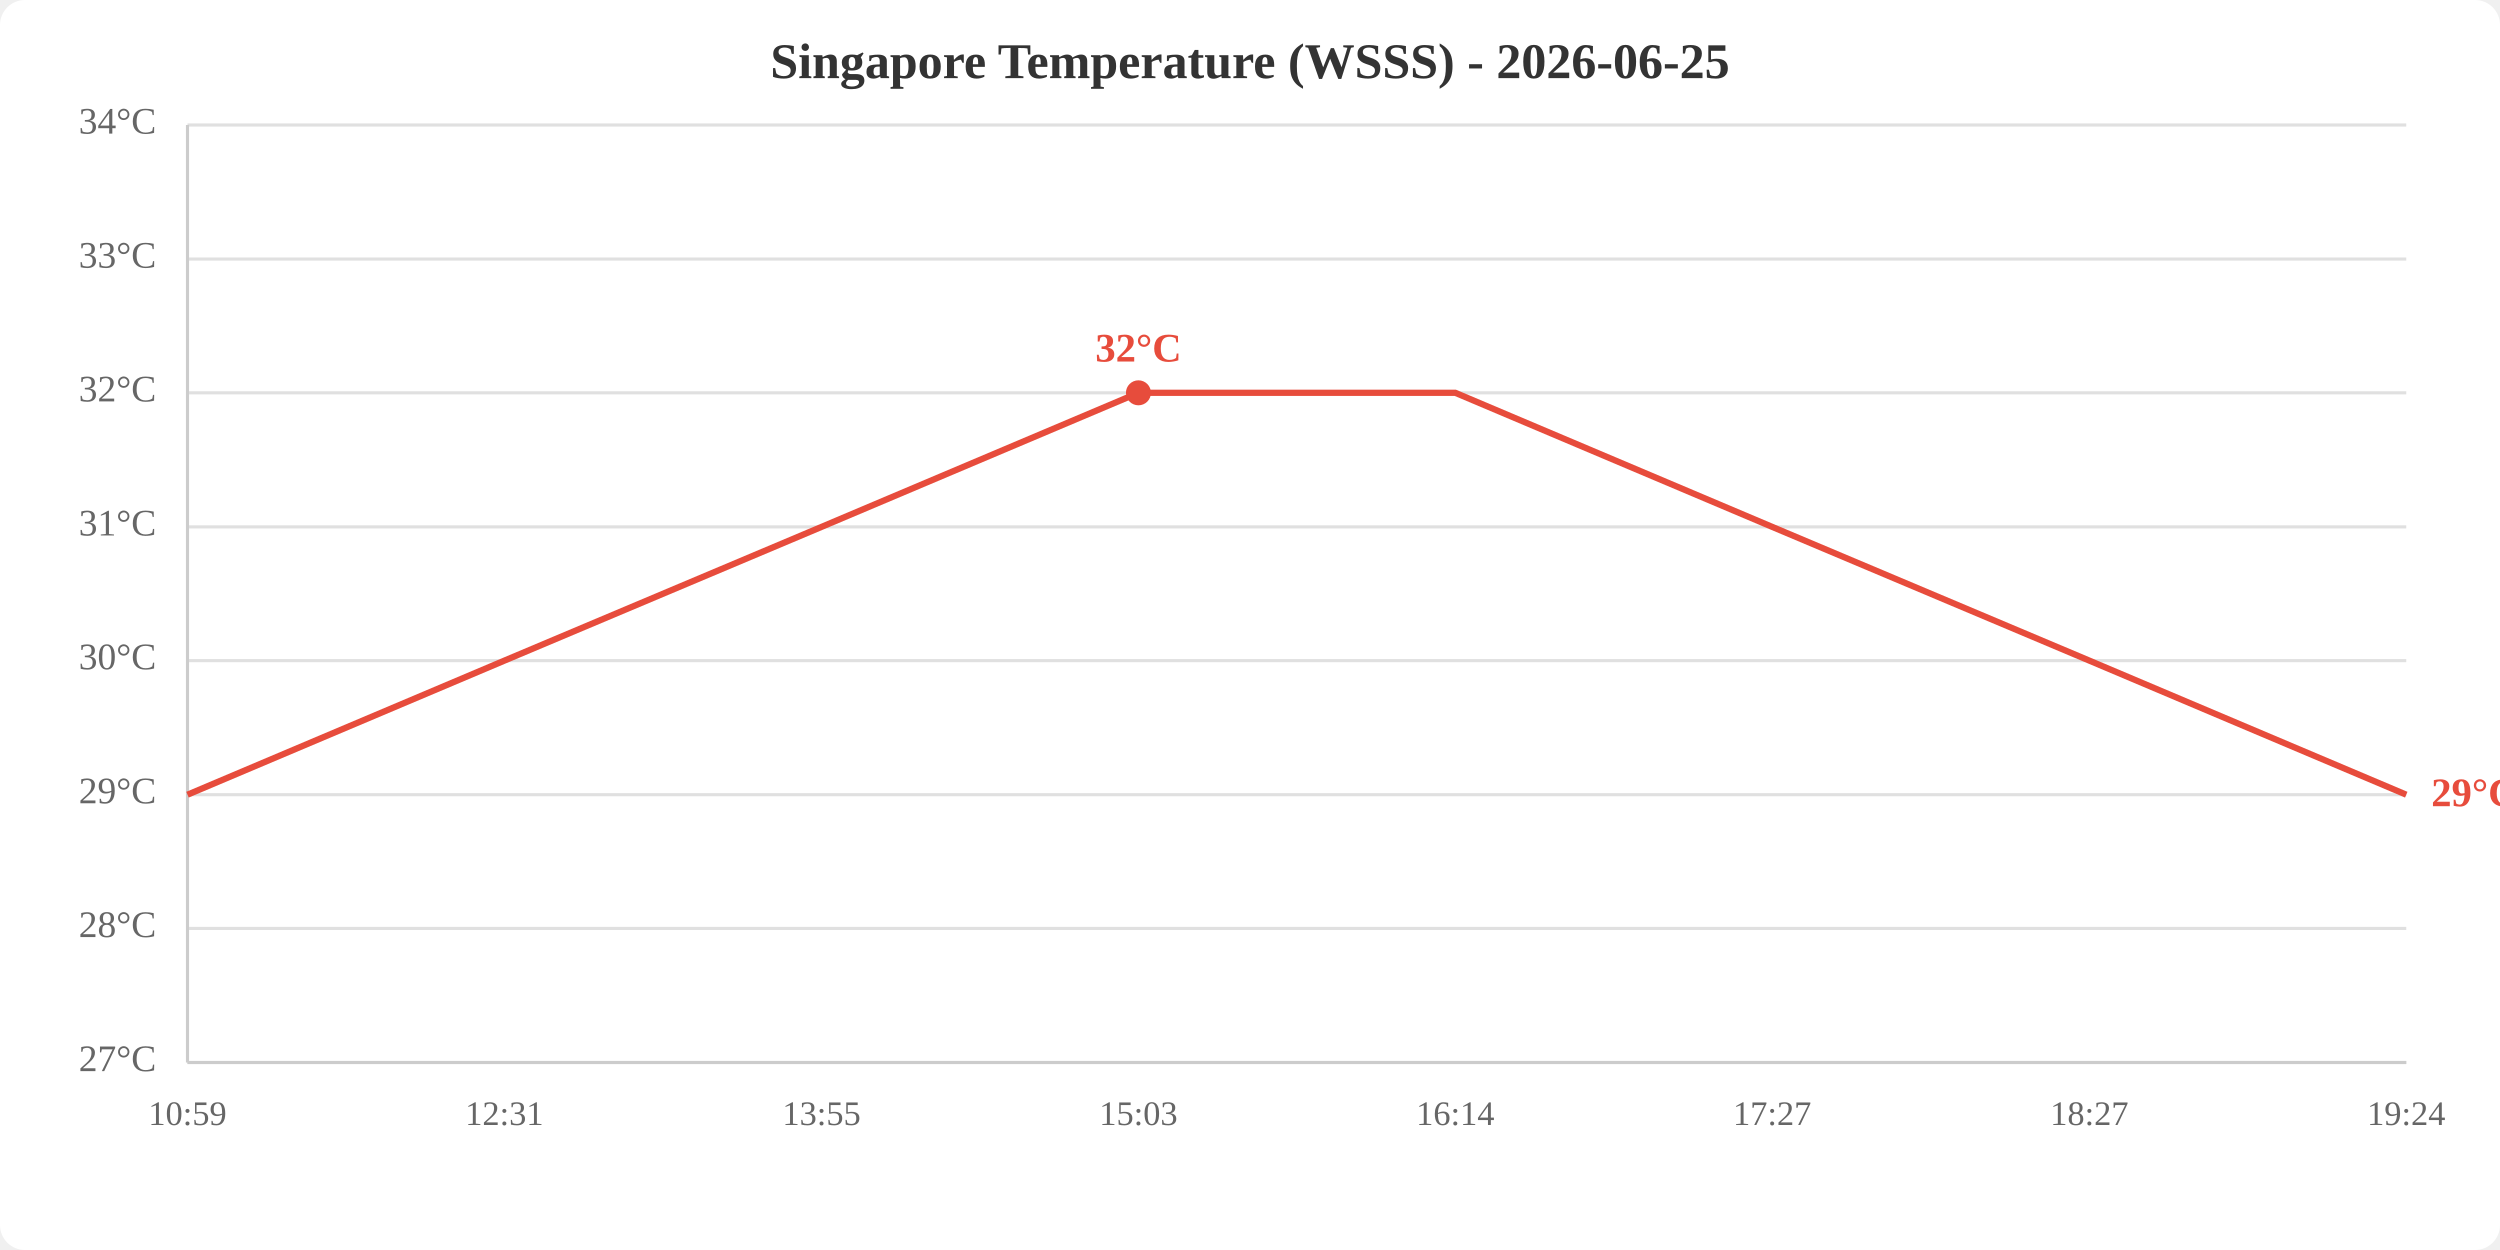
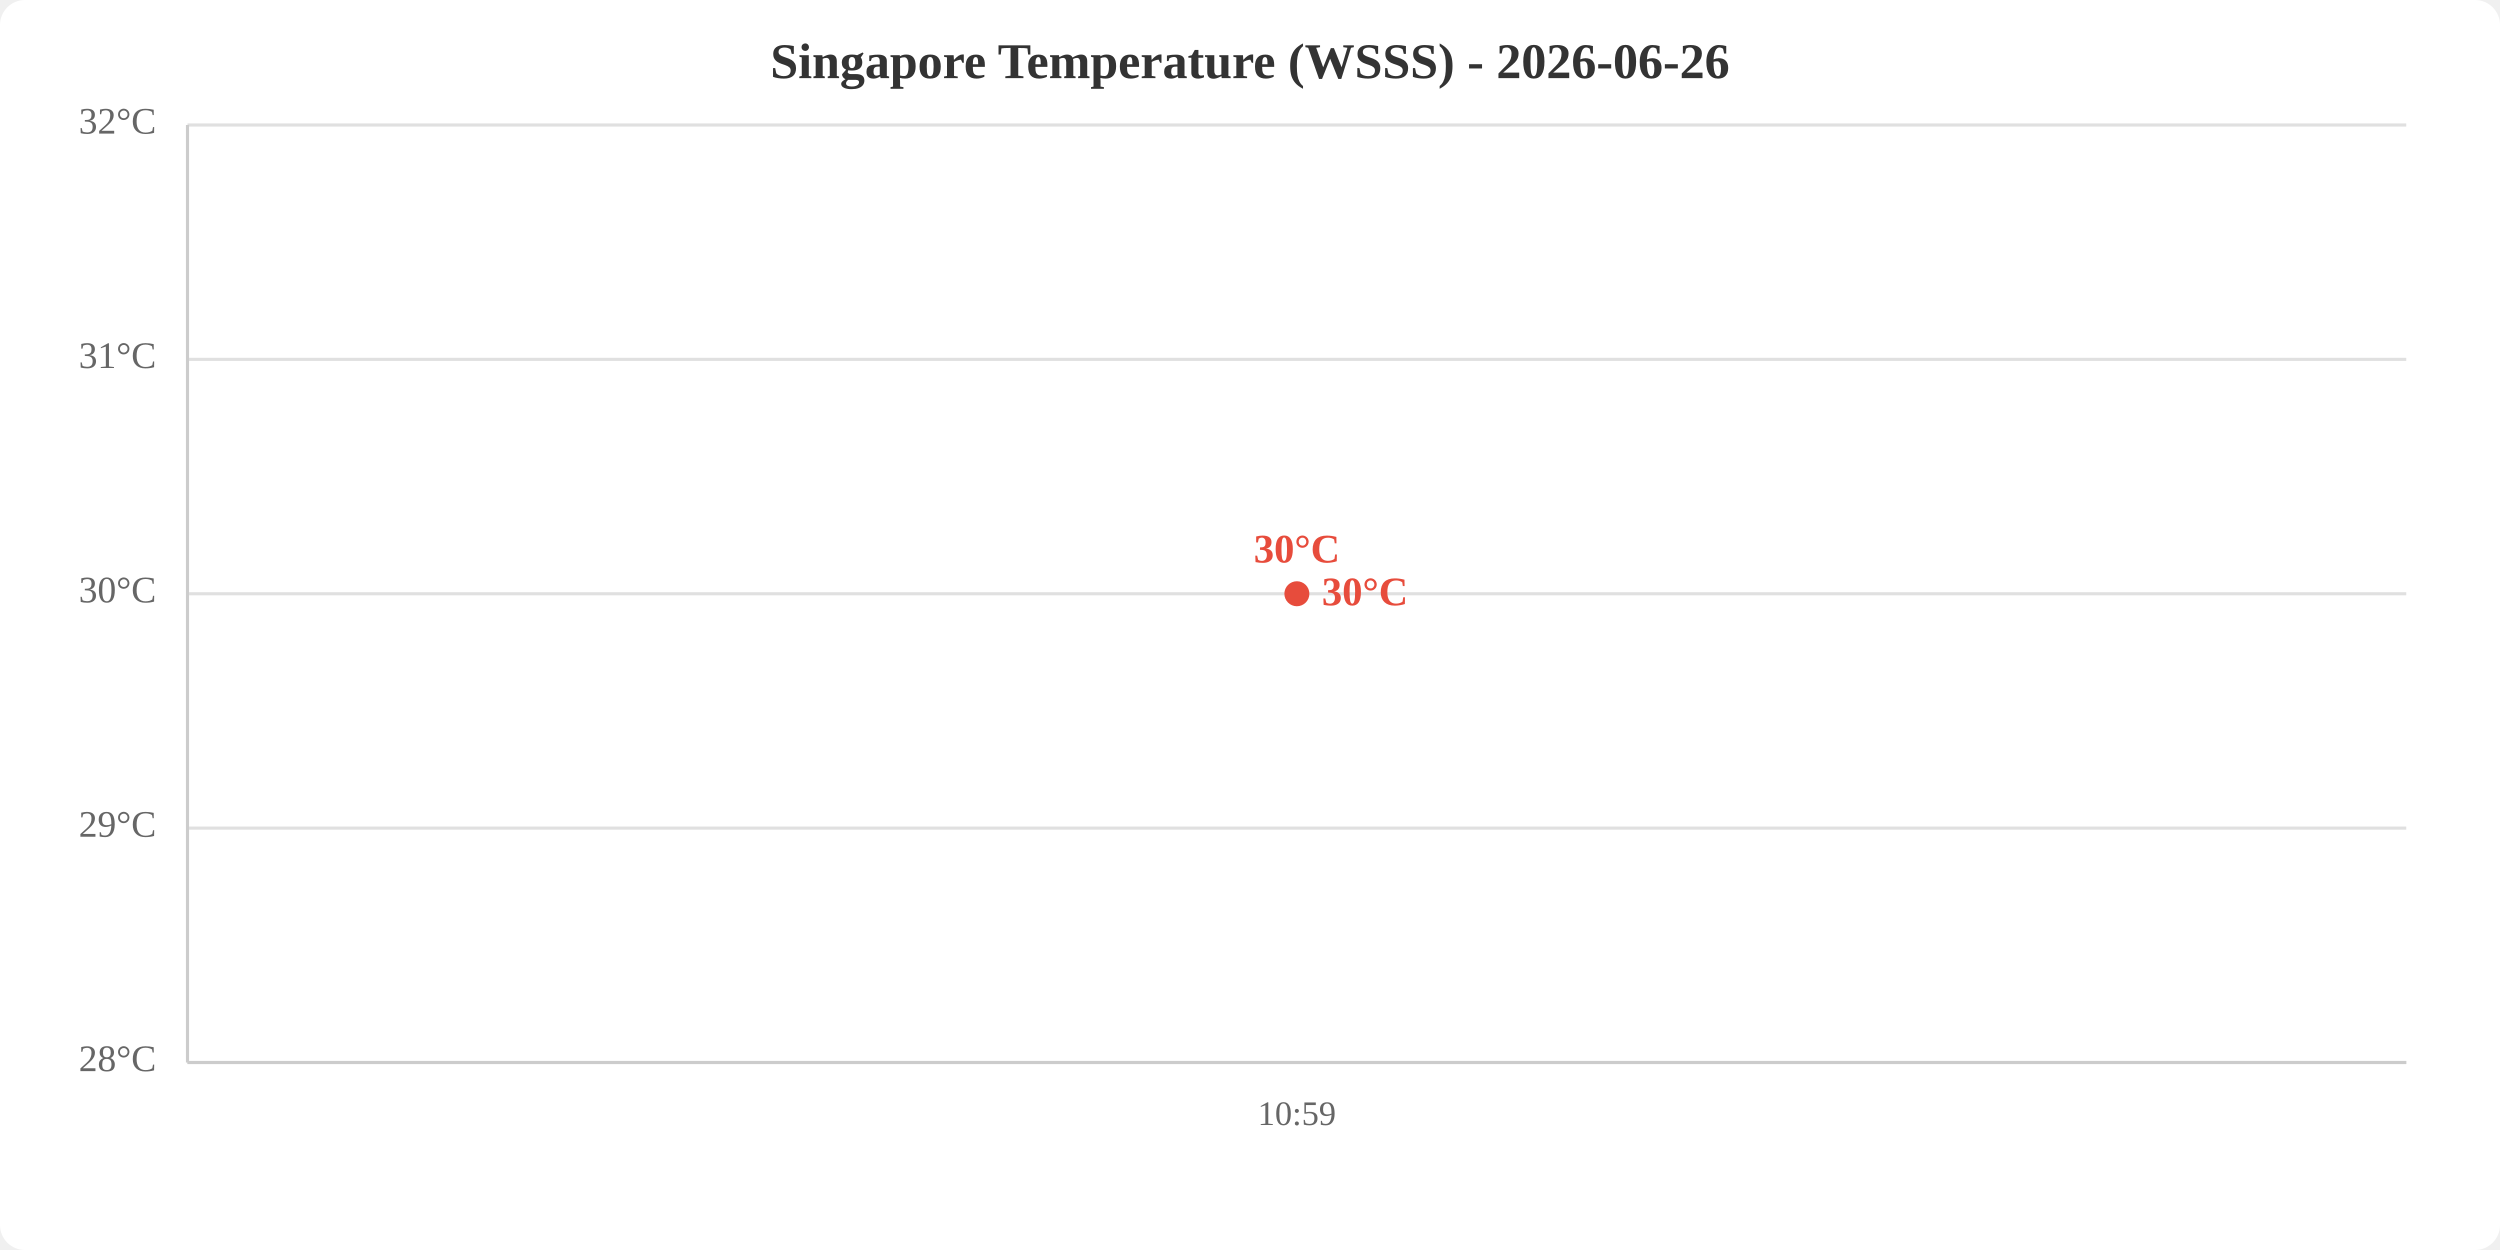
<svg xmlns="http://www.w3.org/2000/svg" viewBox="0 0 800 400" width="800" height="400">
  <rect width="800" height="400" fill="white" rx="8" />
-   <text x="400.0" y="25" text-anchor="middle" font-size="16" font-weight="bold" fill="#333">Singapore Temperature (WSSS) - 2026-06-25</text>
+   <text x="400.0" y="25" text-anchor="middle" font-size="16" font-weight="bold" fill="#333">Singapore Temperature (WSSS) - 2026-06-26</text>
  <line x1="60" y1="340.0" x2="770" y2="340.0" stroke="#e0e0e0" stroke-width="1" />
-   <line x1="60" y1="297.1" x2="770" y2="297.1" stroke="#e0e0e0" stroke-width="1" />
-   <line x1="60" y1="254.3" x2="770" y2="254.3" stroke="#e0e0e0" stroke-width="1" />
-   <line x1="60" y1="211.4" x2="770" y2="211.4" stroke="#e0e0e0" stroke-width="1" />
-   <line x1="60" y1="168.6" x2="770" y2="168.6" stroke="#e0e0e0" stroke-width="1" />
-   <line x1="60" y1="125.7" x2="770" y2="125.7" stroke="#e0e0e0" stroke-width="1" />
-   <line x1="60" y1="82.9" x2="770" y2="82.9" stroke="#e0e0e0" stroke-width="1" />
+   <line x1="60" y1="265.0" x2="770" y2="265.0" stroke="#e0e0e0" stroke-width="1" />
+   <line x1="60" y1="190.0" x2="770" y2="190.0" stroke="#e0e0e0" stroke-width="1" />
+   <line x1="60" y1="115.0" x2="770" y2="115.0" stroke="#e0e0e0" stroke-width="1" />
  <line x1="60" y1="40.0" x2="770" y2="40.0" stroke="#e0e0e0" stroke-width="1" />
-   <text x="50" y="340.0" text-anchor="end" dominant-baseline="middle" fill="#666" font-size="12">27°C</text>
-   <text x="50" y="297.1" text-anchor="end" dominant-baseline="middle" fill="#666" font-size="12">28°C</text>
-   <text x="50" y="254.3" text-anchor="end" dominant-baseline="middle" fill="#666" font-size="12">29°C</text>
-   <text x="50" y="211.4" text-anchor="end" dominant-baseline="middle" fill="#666" font-size="12">30°C</text>
-   <text x="50" y="168.6" text-anchor="end" dominant-baseline="middle" fill="#666" font-size="12">31°C</text>
-   <text x="50" y="125.7" text-anchor="end" dominant-baseline="middle" fill="#666" font-size="12">32°C</text>
-   <text x="50" y="82.9" text-anchor="end" dominant-baseline="middle" fill="#666" font-size="12">33°C</text>
-   <text x="50" y="40.0" text-anchor="end" dominant-baseline="middle" fill="#666" font-size="12">34°C</text>
-   <text x="60.0" y="360" text-anchor="middle" fill="#666" font-size="11">10:59</text>
-   <text x="161.4" y="360" text-anchor="middle" fill="#666" font-size="11">12:31</text>
-   <text x="262.9" y="360" text-anchor="middle" fill="#666" font-size="11">13:55</text>
-   <text x="364.3" y="360" text-anchor="middle" fill="#666" font-size="11">15:03</text>
-   <text x="465.7" y="360" text-anchor="middle" fill="#666" font-size="11">16:14</text>
-   <text x="567.1" y="360" text-anchor="middle" fill="#666" font-size="11">17:27</text>
-   <text x="668.6" y="360" text-anchor="middle" fill="#666" font-size="11">18:27</text>
-   <text x="770.0" y="360" text-anchor="middle" fill="#666" font-size="11">19:24</text>
+   <text x="50" y="340.0" text-anchor="end" dominant-baseline="middle" fill="#666" font-size="12">28°C</text>
+   <text x="50" y="265.0" text-anchor="end" dominant-baseline="middle" fill="#666" font-size="12">29°C</text>
+   <text x="50" y="190.0" text-anchor="end" dominant-baseline="middle" fill="#666" font-size="12">30°C</text>
+   <text x="50" y="115.0" text-anchor="end" dominant-baseline="middle" fill="#666" font-size="12">31°C</text>
+   <text x="50" y="40.0" text-anchor="end" dominant-baseline="middle" fill="#666" font-size="12">32°C</text>
+   <text x="415.0" y="360" text-anchor="middle" fill="#666" font-size="11">10:59</text>
  <line x1="60" y1="40" x2="60" y2="340" stroke="#ccc" stroke-width="1" />
  <line x1="60" y1="340" x2="770" y2="340" stroke="#ccc" stroke-width="1" />
-   <polyline points="60.0,254.3 161.4,211.4 262.9,168.6 364.3,125.7 465.7,125.7 567.1,168.6 668.6,211.4 770.0,254.3" fill="none" stroke="#e74c3c" stroke-width="2" />
-   <circle cx="364.3" cy="125.7" r="4" fill="#e74c3c" />
-   <text x="364.3" y="115.7" text-anchor="middle" fill="#e74c3c" font-size="13" font-weight="bold">32°C</text>
-   <text x="778.0" y="254.3" fill="#e74c3c" font-size="13" font-weight="bold" dominant-baseline="middle">29°C</text>
+   <polyline points="415.0,190.0" fill="none" stroke="#e74c3c" stroke-width="2" />
+   <circle cx="415.0" cy="190.0" r="4" fill="#e74c3c" />
+   <text x="415.0" y="180.0" text-anchor="middle" fill="#e74c3c" font-size="13" font-weight="bold">30°C</text>
+   <text x="423.0" y="190.0" fill="#e74c3c" font-size="13" font-weight="bold" dominant-baseline="middle">30°C</text>
</svg>
